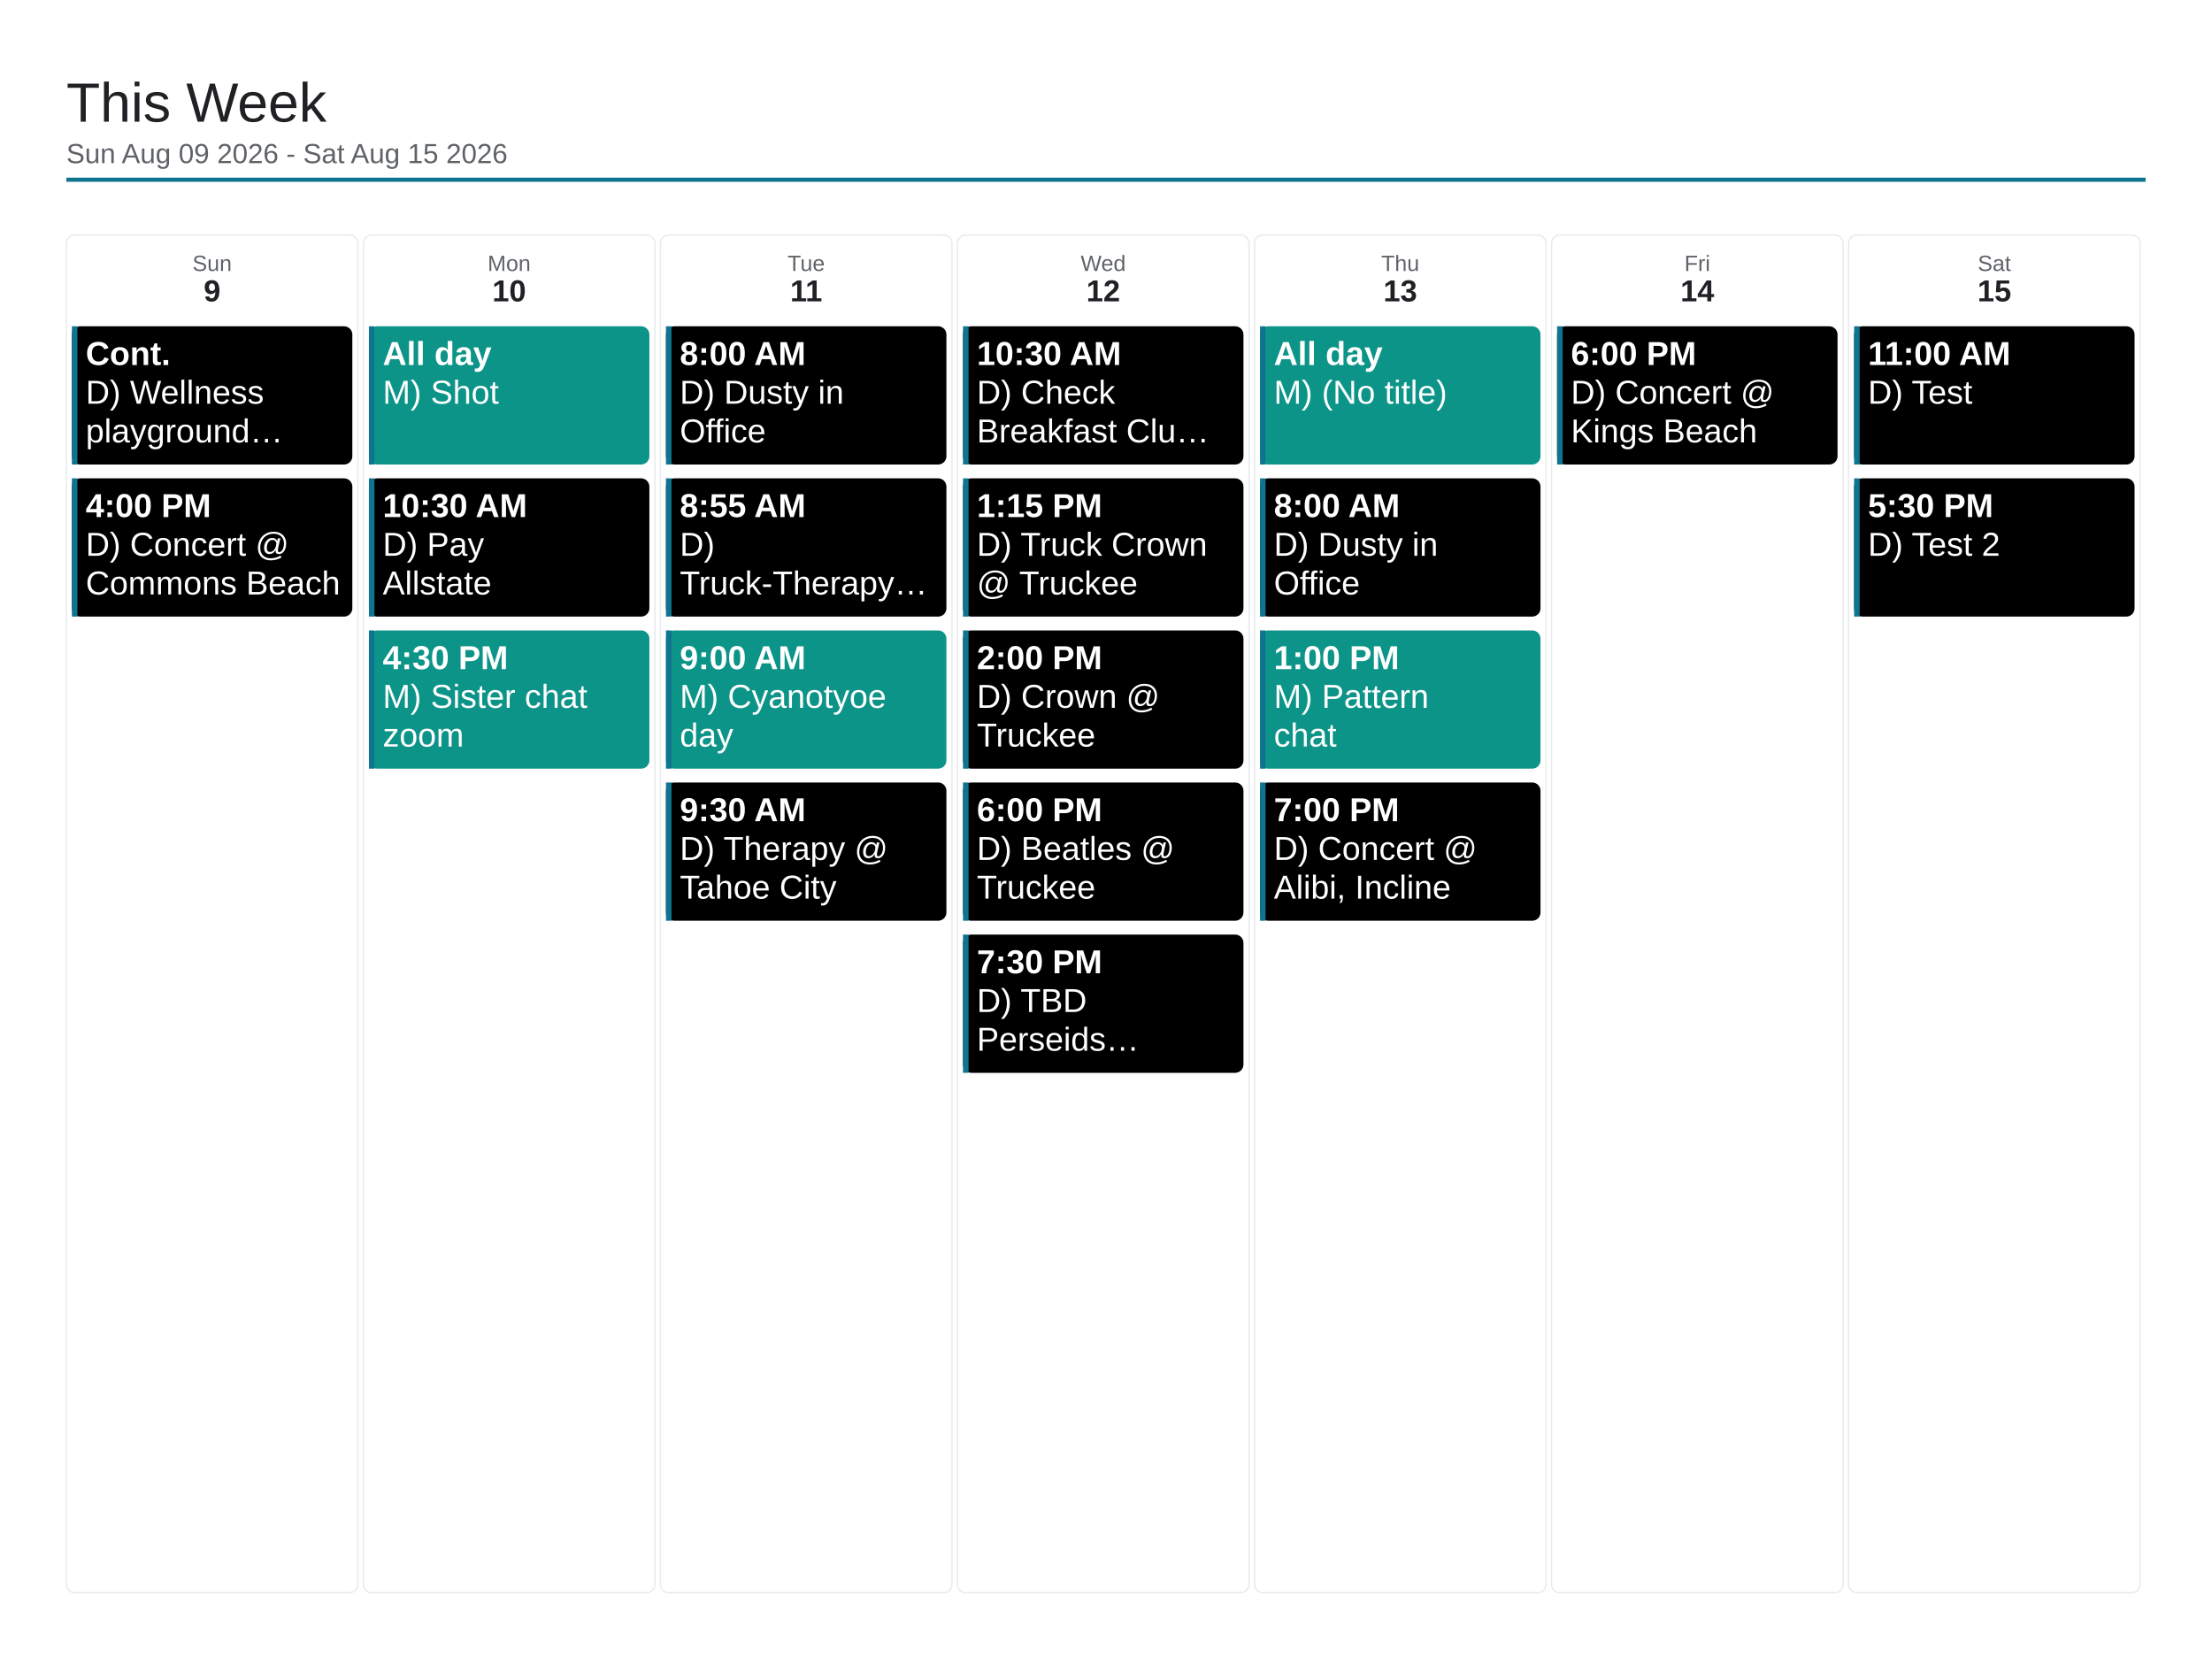
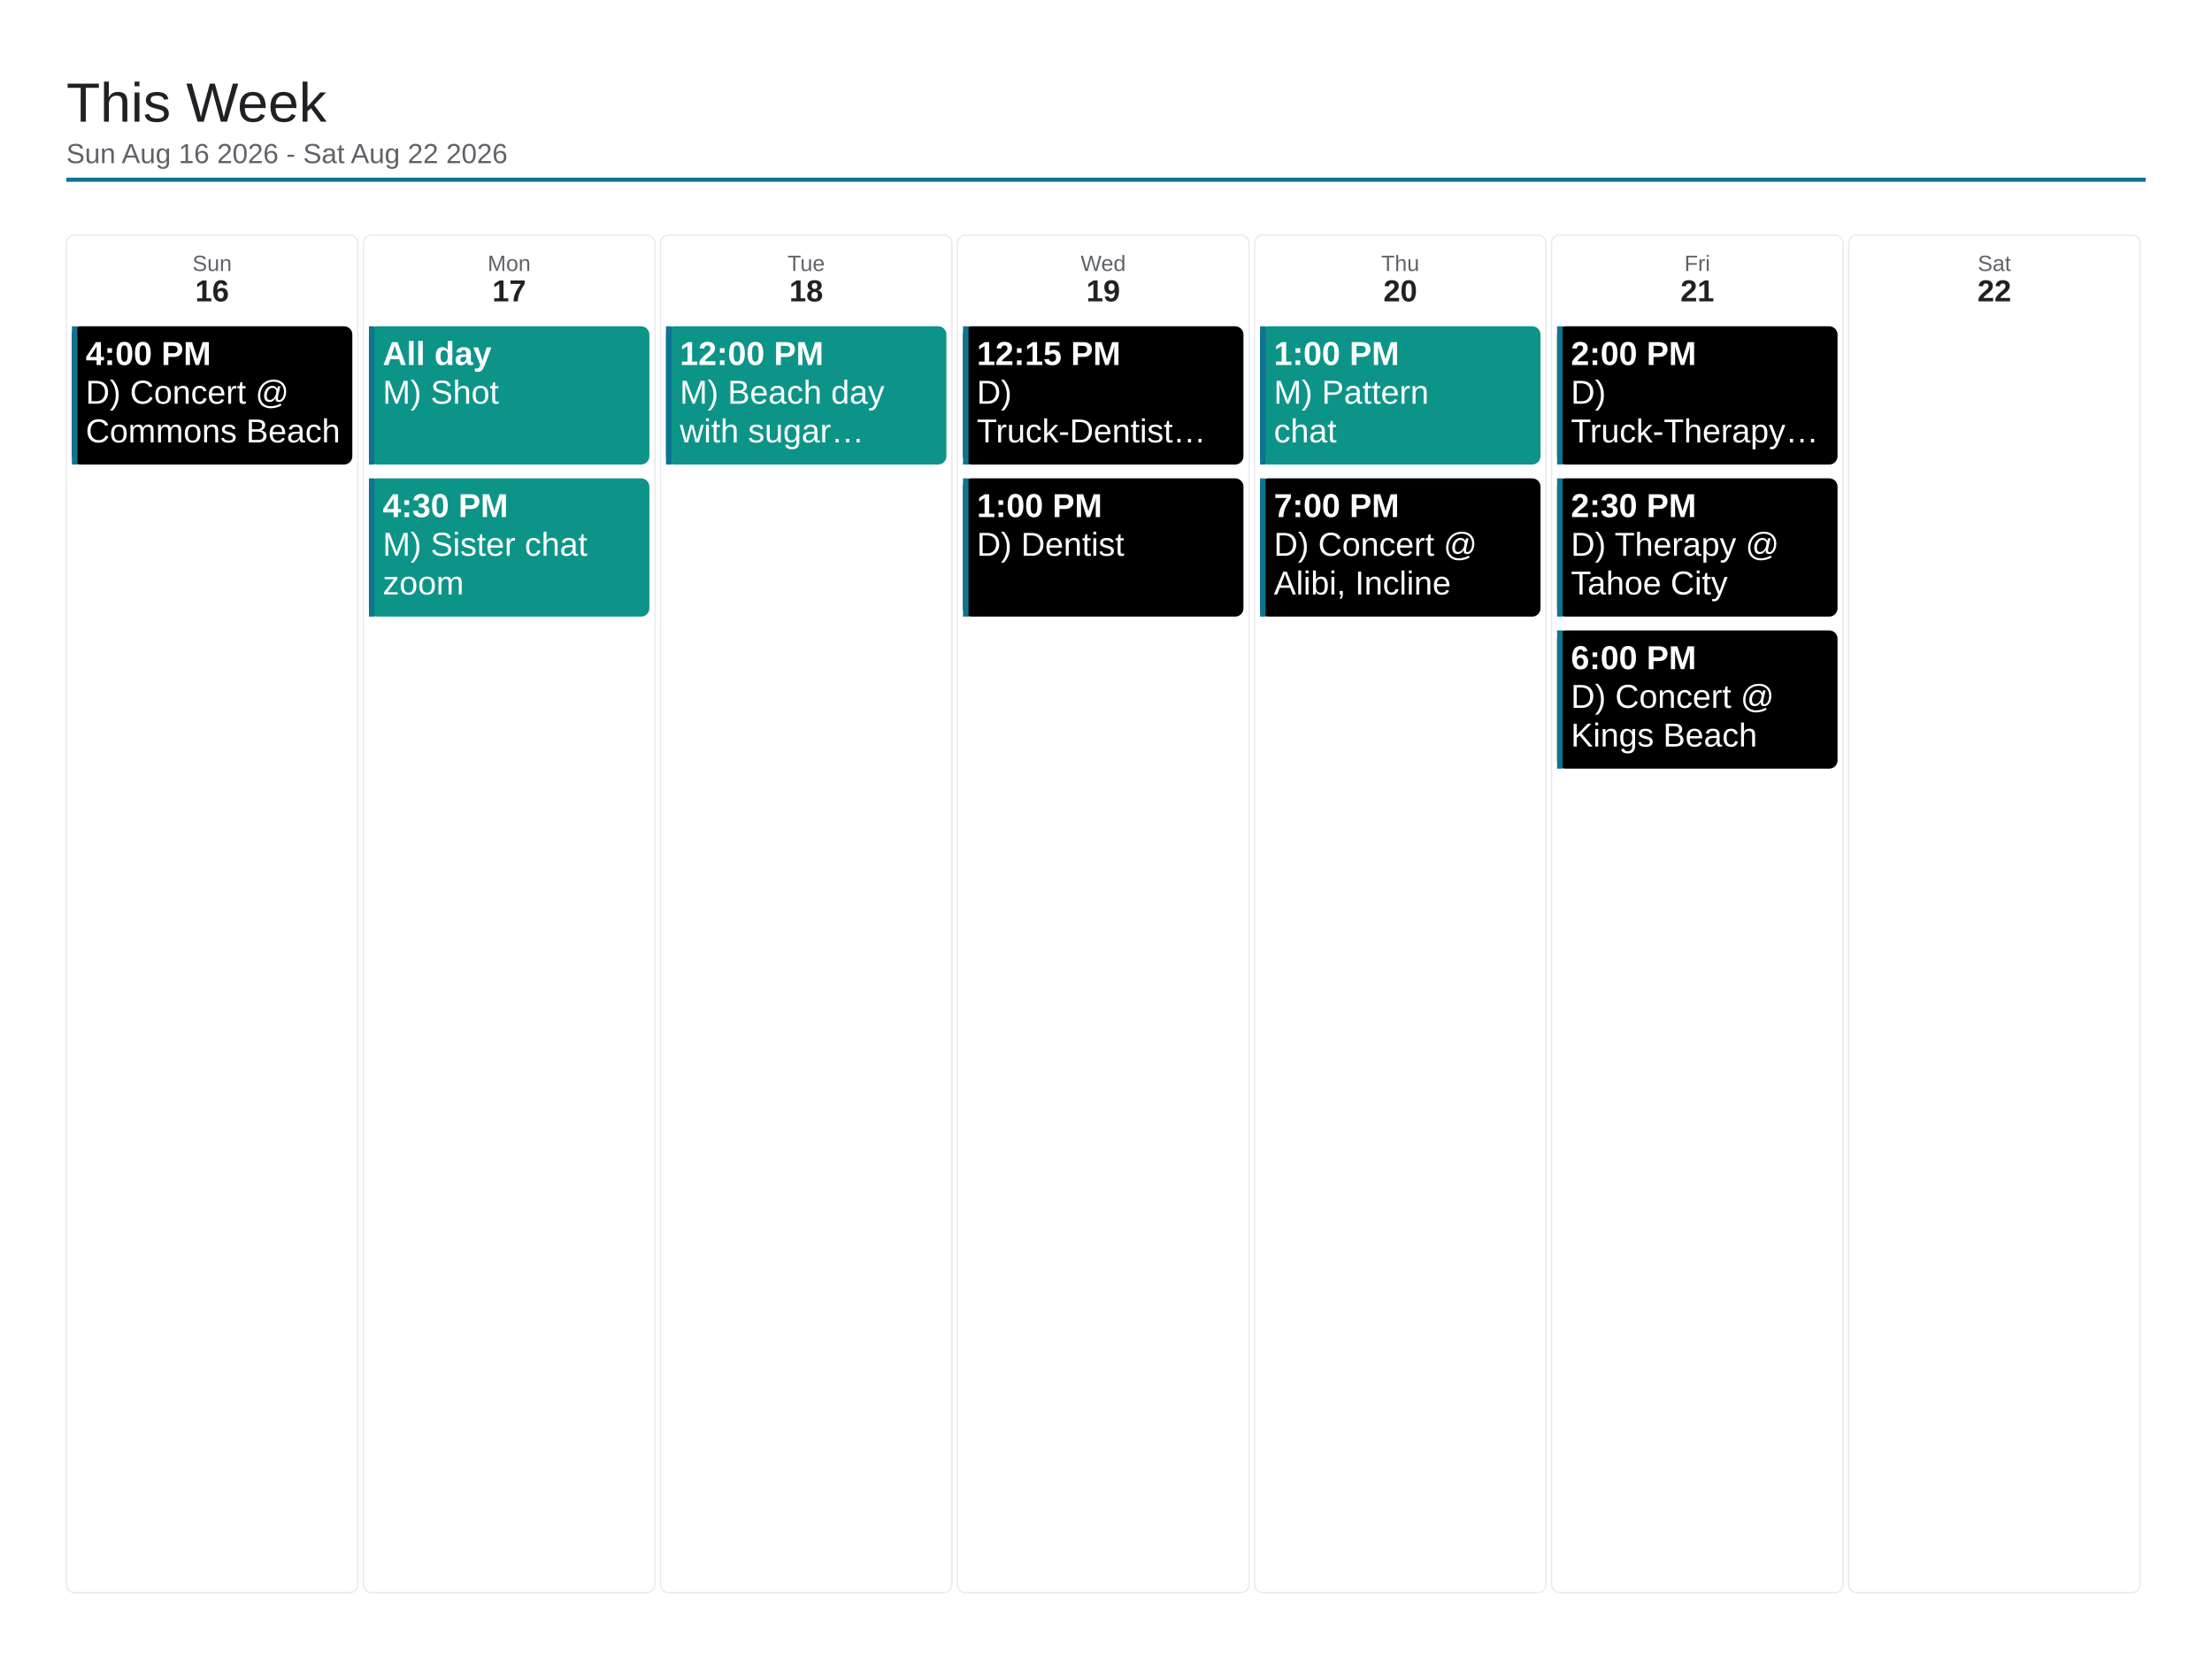
<svg xmlns="http://www.w3.org/2000/svg" viewBox="0 0 1600 1200" width="1600" height="1200">
  <rect x="0" y="0" width="1600" height="1200" fill="#ffffff" />
  <text x="48" y="88" font-family="Arial, Helvetica, sans-serif" font-size="40" font-weight="500" fill="#202124">This Week</text>
-   <text x="48" y="118" font-family="Arial, Helvetica, sans-serif" font-size="20" fill="#5f6368">Sun Aug 09 2026 - Sat Aug 15 2026</text>
+   <text x="48" y="118" font-family="Arial, Helvetica, sans-serif" font-size="20" fill="#5f6368">Sun Aug 16 2026 - Sat Aug 22 2026</text>
  <line x1="48" y1="130" x2="1552" y2="130" stroke="#0e7490" stroke-width="3" />
  <rect x="48" y="170" width="210.857" height="982" rx="6" fill="none" stroke="#e8eaed" stroke-width="1" />
  <text x="153.429" y="196" font-family="Arial, Helvetica, sans-serif" font-size="16" fill="#5f6368" text-anchor="middle">Sun</text>
-   <text x="153.429" y="218" font-family="Arial, Helvetica, sans-serif" font-size="22" font-weight="700" fill="#202124" text-anchor="middle">9</text>
+   <text x="153.429" y="218" font-family="Arial, Helvetica, sans-serif" font-size="22" font-weight="700" fill="#202124" text-anchor="middle">16</text>
  <rect x="52" y="236" width="202.857" height="100" rx="6" fill="#000000" />
  <rect x="52" y="236" width="4" height="100" fill="#0e7490" />
-   <text x="62" y="264" font-family="Arial, Helvetica, sans-serif" font-size="24" font-weight="700" fill="#ffffff">Cont.</text>
-   <text x="62" y="292" font-family="Arial, Helvetica, sans-serif" font-size="24" fill="#ffffff">D) Wellness</text>
-   <text x="62" y="320" font-family="Arial, Helvetica, sans-serif" font-size="24" fill="#ffffff">playground…</text>
-   <rect x="52" y="346" width="202.857" height="100" rx="6" fill="#000000" />
-   <rect x="52" y="346" width="4" height="100" fill="#0e7490" />
-   <text x="62" y="374" font-family="Arial, Helvetica, sans-serif" font-size="24" font-weight="700" fill="#ffffff">4:00 PM</text>
-   <text x="62" y="402" font-family="Arial, Helvetica, sans-serif" font-size="24" fill="#ffffff">D) Concert @</text>
-   <text x="62" y="430" font-family="Arial, Helvetica, sans-serif" font-size="24" fill="#ffffff">Commons Beach</text>
+   <text x="62" y="264" font-family="Arial, Helvetica, sans-serif" font-size="24" font-weight="700" fill="#ffffff">4:00 PM</text>
+   <text x="62" y="292" font-family="Arial, Helvetica, sans-serif" font-size="24" fill="#ffffff">D) Concert @</text>
+   <text x="62" y="320" font-family="Arial, Helvetica, sans-serif" font-size="24" fill="#ffffff">Commons Beach</text>
  <rect x="262.857" y="170" width="210.857" height="982" rx="6" fill="none" stroke="#e8eaed" stroke-width="1" />
  <text x="368.286" y="196" font-family="Arial, Helvetica, sans-serif" font-size="16" fill="#5f6368" text-anchor="middle">Mon</text>
-   <text x="368.286" y="218" font-family="Arial, Helvetica, sans-serif" font-size="22" font-weight="700" fill="#202124" text-anchor="middle">10</text>
+   <text x="368.286" y="218" font-family="Arial, Helvetica, sans-serif" font-size="22" font-weight="700" fill="#202124" text-anchor="middle">17</text>
  <rect x="266.857" y="236" width="202.857" height="100" rx="6" fill="#0d9488" />
  <rect x="266.857" y="236" width="4" height="100" fill="#0e7490" />
  <text x="276.857" y="264" font-family="Arial, Helvetica, sans-serif" font-size="24" font-weight="700" fill="#ffffff">All day</text>
  <text x="276.857" y="292" font-family="Arial, Helvetica, sans-serif" font-size="24" fill="#ffffff">M) Shot</text>
-   <rect x="266.857" y="346" width="202.857" height="100" rx="6" fill="#000000" />
+   <rect x="266.857" y="346" width="202.857" height="100" rx="6" fill="#0d9488" />
  <rect x="266.857" y="346" width="4" height="100" fill="#0e7490" />
-   <text x="276.857" y="374" font-family="Arial, Helvetica, sans-serif" font-size="24" font-weight="700" fill="#ffffff">10:30 AM</text>
-   <text x="276.857" y="402" font-family="Arial, Helvetica, sans-serif" font-size="24" fill="#ffffff">D) Pay</text>
-   <text x="276.857" y="430" font-family="Arial, Helvetica, sans-serif" font-size="24" fill="#ffffff">Allstate</text>
-   <rect x="266.857" y="456" width="202.857" height="100" rx="6" fill="#0d9488" />
-   <rect x="266.857" y="456" width="4" height="100" fill="#0e7490" />
-   <text x="276.857" y="484" font-family="Arial, Helvetica, sans-serif" font-size="24" font-weight="700" fill="#ffffff">4:30 PM</text>
-   <text x="276.857" y="512" font-family="Arial, Helvetica, sans-serif" font-size="24" fill="#ffffff">M) Sister chat</text>
-   <text x="276.857" y="540" font-family="Arial, Helvetica, sans-serif" font-size="24" fill="#ffffff">zoom</text>
+   <text x="276.857" y="374" font-family="Arial, Helvetica, sans-serif" font-size="24" font-weight="700" fill="#ffffff">4:30 PM</text>
+   <text x="276.857" y="402" font-family="Arial, Helvetica, sans-serif" font-size="24" fill="#ffffff">M) Sister chat</text>
+   <text x="276.857" y="430" font-family="Arial, Helvetica, sans-serif" font-size="24" fill="#ffffff">zoom</text>
  <rect x="477.714" y="170" width="210.857" height="982" rx="6" fill="none" stroke="#e8eaed" stroke-width="1" />
  <text x="583.143" y="196" font-family="Arial, Helvetica, sans-serif" font-size="16" fill="#5f6368" text-anchor="middle">Tue</text>
-   <text x="583.143" y="218" font-family="Arial, Helvetica, sans-serif" font-size="22" font-weight="700" fill="#202124" text-anchor="middle">11</text>
-   <rect x="481.714" y="236" width="202.857" height="100" rx="6" fill="#000000" />
+   <text x="583.143" y="218" font-family="Arial, Helvetica, sans-serif" font-size="22" font-weight="700" fill="#202124" text-anchor="middle">18</text>
+   <rect x="481.714" y="236" width="202.857" height="100" rx="6" fill="#0d9488" />
  <rect x="481.714" y="236" width="4" height="100" fill="#0e7490" />
-   <text x="491.714" y="264" font-family="Arial, Helvetica, sans-serif" font-size="24" font-weight="700" fill="#ffffff">8:00 AM</text>
-   <text x="491.714" y="292" font-family="Arial, Helvetica, sans-serif" font-size="24" fill="#ffffff">D) Dusty in</text>
-   <text x="491.714" y="320" font-family="Arial, Helvetica, sans-serif" font-size="24" fill="#ffffff">Office</text>
-   <rect x="481.714" y="346" width="202.857" height="100" rx="6" fill="#000000" />
-   <rect x="481.714" y="346" width="4" height="100" fill="#0e7490" />
-   <text x="491.714" y="374" font-family="Arial, Helvetica, sans-serif" font-size="24" font-weight="700" fill="#ffffff">8:55 AM</text>
-   <text x="491.714" y="402" font-family="Arial, Helvetica, sans-serif" font-size="24" fill="#ffffff">D)</text>
-   <text x="491.714" y="430" font-family="Arial, Helvetica, sans-serif" font-size="24" fill="#ffffff">Truck-Therapy…</text>
-   <rect x="481.714" y="456" width="202.857" height="100" rx="6" fill="#0d9488" />
-   <rect x="481.714" y="456" width="4" height="100" fill="#0e7490" />
-   <text x="491.714" y="484" font-family="Arial, Helvetica, sans-serif" font-size="24" font-weight="700" fill="#ffffff">9:00 AM</text>
-   <text x="491.714" y="512" font-family="Arial, Helvetica, sans-serif" font-size="24" fill="#ffffff">M) Cyanotyoe</text>
-   <text x="491.714" y="540" font-family="Arial, Helvetica, sans-serif" font-size="24" fill="#ffffff">day</text>
-   <rect x="481.714" y="566" width="202.857" height="100" rx="6" fill="#000000" />
-   <rect x="481.714" y="566" width="4" height="100" fill="#0e7490" />
-   <text x="491.714" y="594" font-family="Arial, Helvetica, sans-serif" font-size="24" font-weight="700" fill="#ffffff">9:30 AM</text>
-   <text x="491.714" y="622" font-family="Arial, Helvetica, sans-serif" font-size="24" fill="#ffffff">D) Therapy @</text>
-   <text x="491.714" y="650" font-family="Arial, Helvetica, sans-serif" font-size="24" fill="#ffffff">Tahoe City</text>
+   <text x="491.714" y="264" font-family="Arial, Helvetica, sans-serif" font-size="24" font-weight="700" fill="#ffffff">12:00 PM</text>
+   <text x="491.714" y="292" font-family="Arial, Helvetica, sans-serif" font-size="24" fill="#ffffff">M) Beach day</text>
+   <text x="491.714" y="320" font-family="Arial, Helvetica, sans-serif" font-size="24" fill="#ffffff">with sugar…</text>
  <rect x="692.571" y="170" width="210.857" height="982" rx="6" fill="none" stroke="#e8eaed" stroke-width="1" />
  <text x="798" y="196" font-family="Arial, Helvetica, sans-serif" font-size="16" fill="#5f6368" text-anchor="middle">Wed</text>
-   <text x="798" y="218" font-family="Arial, Helvetica, sans-serif" font-size="22" font-weight="700" fill="#202124" text-anchor="middle">12</text>
+   <text x="798" y="218" font-family="Arial, Helvetica, sans-serif" font-size="22" font-weight="700" fill="#202124" text-anchor="middle">19</text>
  <rect x="696.571" y="236" width="202.857" height="100" rx="6" fill="#000000" />
  <rect x="696.571" y="236" width="4" height="100" fill="#0e7490" />
-   <text x="706.571" y="264" font-family="Arial, Helvetica, sans-serif" font-size="24" font-weight="700" fill="#ffffff">10:30 AM</text>
-   <text x="706.571" y="292" font-family="Arial, Helvetica, sans-serif" font-size="24" fill="#ffffff">D) Check</text>
-   <text x="706.571" y="320" font-family="Arial, Helvetica, sans-serif" font-size="24" fill="#ffffff">Breakfast Clu…</text>
+   <text x="706.571" y="264" font-family="Arial, Helvetica, sans-serif" font-size="24" font-weight="700" fill="#ffffff">12:15 PM</text>
+   <text x="706.571" y="292" font-family="Arial, Helvetica, sans-serif" font-size="24" fill="#ffffff">D)</text>
+   <text x="706.571" y="320" font-family="Arial, Helvetica, sans-serif" font-size="24" fill="#ffffff">Truck-Dentist…</text>
  <rect x="696.571" y="346" width="202.857" height="100" rx="6" fill="#000000" />
  <rect x="696.571" y="346" width="4" height="100" fill="#0e7490" />
-   <text x="706.571" y="374" font-family="Arial, Helvetica, sans-serif" font-size="24" font-weight="700" fill="#ffffff">1:15 PM</text>
-   <text x="706.571" y="402" font-family="Arial, Helvetica, sans-serif" font-size="24" fill="#ffffff">D) Truck Crown</text>
-   <text x="706.571" y="430" font-family="Arial, Helvetica, sans-serif" font-size="24" fill="#ffffff">@ Truckee</text>
-   <rect x="696.571" y="456" width="202.857" height="100" rx="6" fill="#000000" />
-   <rect x="696.571" y="456" width="4" height="100" fill="#0e7490" />
-   <text x="706.571" y="484" font-family="Arial, Helvetica, sans-serif" font-size="24" font-weight="700" fill="#ffffff">2:00 PM</text>
-   <text x="706.571" y="512" font-family="Arial, Helvetica, sans-serif" font-size="24" fill="#ffffff">D) Crown @</text>
-   <text x="706.571" y="540" font-family="Arial, Helvetica, sans-serif" font-size="24" fill="#ffffff">Truckee</text>
-   <rect x="696.571" y="566" width="202.857" height="100" rx="6" fill="#000000" />
-   <rect x="696.571" y="566" width="4" height="100" fill="#0e7490" />
-   <text x="706.571" y="594" font-family="Arial, Helvetica, sans-serif" font-size="24" font-weight="700" fill="#ffffff">6:00 PM</text>
-   <text x="706.571" y="622" font-family="Arial, Helvetica, sans-serif" font-size="24" fill="#ffffff">D) Beatles @</text>
-   <text x="706.571" y="650" font-family="Arial, Helvetica, sans-serif" font-size="24" fill="#ffffff">Truckee</text>
-   <rect x="696.571" y="676" width="202.857" height="100" rx="6" fill="#000000" />
-   <rect x="696.571" y="676" width="4" height="100" fill="#0e7490" />
-   <text x="706.571" y="704" font-family="Arial, Helvetica, sans-serif" font-size="24" font-weight="700" fill="#ffffff">7:30 PM</text>
-   <text x="706.571" y="732" font-family="Arial, Helvetica, sans-serif" font-size="24" fill="#ffffff">D) TBD</text>
-   <text x="706.571" y="760" font-family="Arial, Helvetica, sans-serif" font-size="24" fill="#ffffff">Perseids…</text>
+   <text x="706.571" y="374" font-family="Arial, Helvetica, sans-serif" font-size="24" font-weight="700" fill="#ffffff">1:00 PM</text>
+   <text x="706.571" y="402" font-family="Arial, Helvetica, sans-serif" font-size="24" fill="#ffffff">D) Dentist</text>
  <rect x="907.429" y="170" width="210.857" height="982" rx="6" fill="none" stroke="#e8eaed" stroke-width="1" />
  <text x="1012.857" y="196" font-family="Arial, Helvetica, sans-serif" font-size="16" fill="#5f6368" text-anchor="middle">Thu</text>
-   <text x="1012.857" y="218" font-family="Arial, Helvetica, sans-serif" font-size="22" font-weight="700" fill="#202124" text-anchor="middle">13</text>
+   <text x="1012.857" y="218" font-family="Arial, Helvetica, sans-serif" font-size="22" font-weight="700" fill="#202124" text-anchor="middle">20</text>
  <rect x="911.429" y="236" width="202.857" height="100" rx="6" fill="#0d9488" />
  <rect x="911.429" y="236" width="4" height="100" fill="#0e7490" />
-   <text x="921.429" y="264" font-family="Arial, Helvetica, sans-serif" font-size="24" font-weight="700" fill="#ffffff">All day</text>
-   <text x="921.429" y="292" font-family="Arial, Helvetica, sans-serif" font-size="24" fill="#ffffff">M) (No title)</text>
+   <text x="921.429" y="264" font-family="Arial, Helvetica, sans-serif" font-size="24" font-weight="700" fill="#ffffff">1:00 PM</text>
+   <text x="921.429" y="292" font-family="Arial, Helvetica, sans-serif" font-size="24" fill="#ffffff">M) Pattern</text>
+   <text x="921.429" y="320" font-family="Arial, Helvetica, sans-serif" font-size="24" fill="#ffffff">chat</text>
  <rect x="911.429" y="346" width="202.857" height="100" rx="6" fill="#000000" />
  <rect x="911.429" y="346" width="4" height="100" fill="#0e7490" />
-   <text x="921.429" y="374" font-family="Arial, Helvetica, sans-serif" font-size="24" font-weight="700" fill="#ffffff">8:00 AM</text>
-   <text x="921.429" y="402" font-family="Arial, Helvetica, sans-serif" font-size="24" fill="#ffffff">D) Dusty in</text>
-   <text x="921.429" y="430" font-family="Arial, Helvetica, sans-serif" font-size="24" fill="#ffffff">Office</text>
-   <rect x="911.429" y="456" width="202.857" height="100" rx="6" fill="#0d9488" />
-   <rect x="911.429" y="456" width="4" height="100" fill="#0e7490" />
-   <text x="921.429" y="484" font-family="Arial, Helvetica, sans-serif" font-size="24" font-weight="700" fill="#ffffff">1:00 PM</text>
-   <text x="921.429" y="512" font-family="Arial, Helvetica, sans-serif" font-size="24" fill="#ffffff">M) Pattern</text>
-   <text x="921.429" y="540" font-family="Arial, Helvetica, sans-serif" font-size="24" fill="#ffffff">chat</text>
-   <rect x="911.429" y="566" width="202.857" height="100" rx="6" fill="#000000" />
-   <rect x="911.429" y="566" width="4" height="100" fill="#0e7490" />
-   <text x="921.429" y="594" font-family="Arial, Helvetica, sans-serif" font-size="24" font-weight="700" fill="#ffffff">7:00 PM</text>
-   <text x="921.429" y="622" font-family="Arial, Helvetica, sans-serif" font-size="24" fill="#ffffff">D) Concert @</text>
-   <text x="921.429" y="650" font-family="Arial, Helvetica, sans-serif" font-size="24" fill="#ffffff">Alibi, Incline</text>
+   <text x="921.429" y="374" font-family="Arial, Helvetica, sans-serif" font-size="24" font-weight="700" fill="#ffffff">7:00 PM</text>
+   <text x="921.429" y="402" font-family="Arial, Helvetica, sans-serif" font-size="24" fill="#ffffff">D) Concert @</text>
+   <text x="921.429" y="430" font-family="Arial, Helvetica, sans-serif" font-size="24" fill="#ffffff">Alibi, Incline</text>
  <rect x="1122.286" y="170" width="210.857" height="982" rx="6" fill="none" stroke="#e8eaed" stroke-width="1" />
  <text x="1227.714" y="196" font-family="Arial, Helvetica, sans-serif" font-size="16" fill="#5f6368" text-anchor="middle">Fri</text>
-   <text x="1227.714" y="218" font-family="Arial, Helvetica, sans-serif" font-size="22" font-weight="700" fill="#202124" text-anchor="middle">14</text>
+   <text x="1227.714" y="218" font-family="Arial, Helvetica, sans-serif" font-size="22" font-weight="700" fill="#202124" text-anchor="middle">21</text>
  <rect x="1126.286" y="236" width="202.857" height="100" rx="6" fill="#000000" />
  <rect x="1126.286" y="236" width="4" height="100" fill="#0e7490" />
-   <text x="1136.286" y="264" font-family="Arial, Helvetica, sans-serif" font-size="24" font-weight="700" fill="#ffffff">6:00 PM</text>
-   <text x="1136.286" y="292" font-family="Arial, Helvetica, sans-serif" font-size="24" fill="#ffffff">D) Concert @</text>
-   <text x="1136.286" y="320" font-family="Arial, Helvetica, sans-serif" font-size="24" fill="#ffffff">Kings Beach</text>
+   <text x="1136.286" y="264" font-family="Arial, Helvetica, sans-serif" font-size="24" font-weight="700" fill="#ffffff">2:00 PM</text>
+   <text x="1136.286" y="292" font-family="Arial, Helvetica, sans-serif" font-size="24" fill="#ffffff">D)</text>
+   <text x="1136.286" y="320" font-family="Arial, Helvetica, sans-serif" font-size="24" fill="#ffffff">Truck-Therapy…</text>
+   <rect x="1126.286" y="346" width="202.857" height="100" rx="6" fill="#000000" />
+   <rect x="1126.286" y="346" width="4" height="100" fill="#0e7490" />
+   <text x="1136.286" y="374" font-family="Arial, Helvetica, sans-serif" font-size="24" font-weight="700" fill="#ffffff">2:30 PM</text>
+   <text x="1136.286" y="402" font-family="Arial, Helvetica, sans-serif" font-size="24" fill="#ffffff">D) Therapy @</text>
+   <text x="1136.286" y="430" font-family="Arial, Helvetica, sans-serif" font-size="24" fill="#ffffff">Tahoe City</text>
+   <rect x="1126.286" y="456" width="202.857" height="100" rx="6" fill="#000000" />
+   <rect x="1126.286" y="456" width="4" height="100" fill="#0e7490" />
+   <text x="1136.286" y="484" font-family="Arial, Helvetica, sans-serif" font-size="24" font-weight="700" fill="#ffffff">6:00 PM</text>
+   <text x="1136.286" y="512" font-family="Arial, Helvetica, sans-serif" font-size="24" fill="#ffffff">D) Concert @</text>
+   <text x="1136.286" y="540" font-family="Arial, Helvetica, sans-serif" font-size="24" fill="#ffffff">Kings Beach</text>
  <rect x="1337.143" y="170" width="210.857" height="982" rx="6" fill="none" stroke="#e8eaed" stroke-width="1" />
  <text x="1442.571" y="196" font-family="Arial, Helvetica, sans-serif" font-size="16" fill="#5f6368" text-anchor="middle">Sat</text>
-   <text x="1442.571" y="218" font-family="Arial, Helvetica, sans-serif" font-size="22" font-weight="700" fill="#202124" text-anchor="middle">15</text>
-   <rect x="1341.143" y="236" width="202.857" height="100" rx="6" fill="#000000" />
-   <rect x="1341.143" y="236" width="4" height="100" fill="#0e7490" />
-   <text x="1351.143" y="264" font-family="Arial, Helvetica, sans-serif" font-size="24" font-weight="700" fill="#ffffff">11:00 AM</text>
-   <text x="1351.143" y="292" font-family="Arial, Helvetica, sans-serif" font-size="24" fill="#ffffff">D) Test</text>
-   <rect x="1341.143" y="346" width="202.857" height="100" rx="6" fill="#000000" />
-   <rect x="1341.143" y="346" width="4" height="100" fill="#0e7490" />
-   <text x="1351.143" y="374" font-family="Arial, Helvetica, sans-serif" font-size="24" font-weight="700" fill="#ffffff">5:30 PM</text>
-   <text x="1351.143" y="402" font-family="Arial, Helvetica, sans-serif" font-size="24" fill="#ffffff">D) Test 2</text>
+   <text x="1442.571" y="218" font-family="Arial, Helvetica, sans-serif" font-size="22" font-weight="700" fill="#202124" text-anchor="middle">22</text>
</svg>
